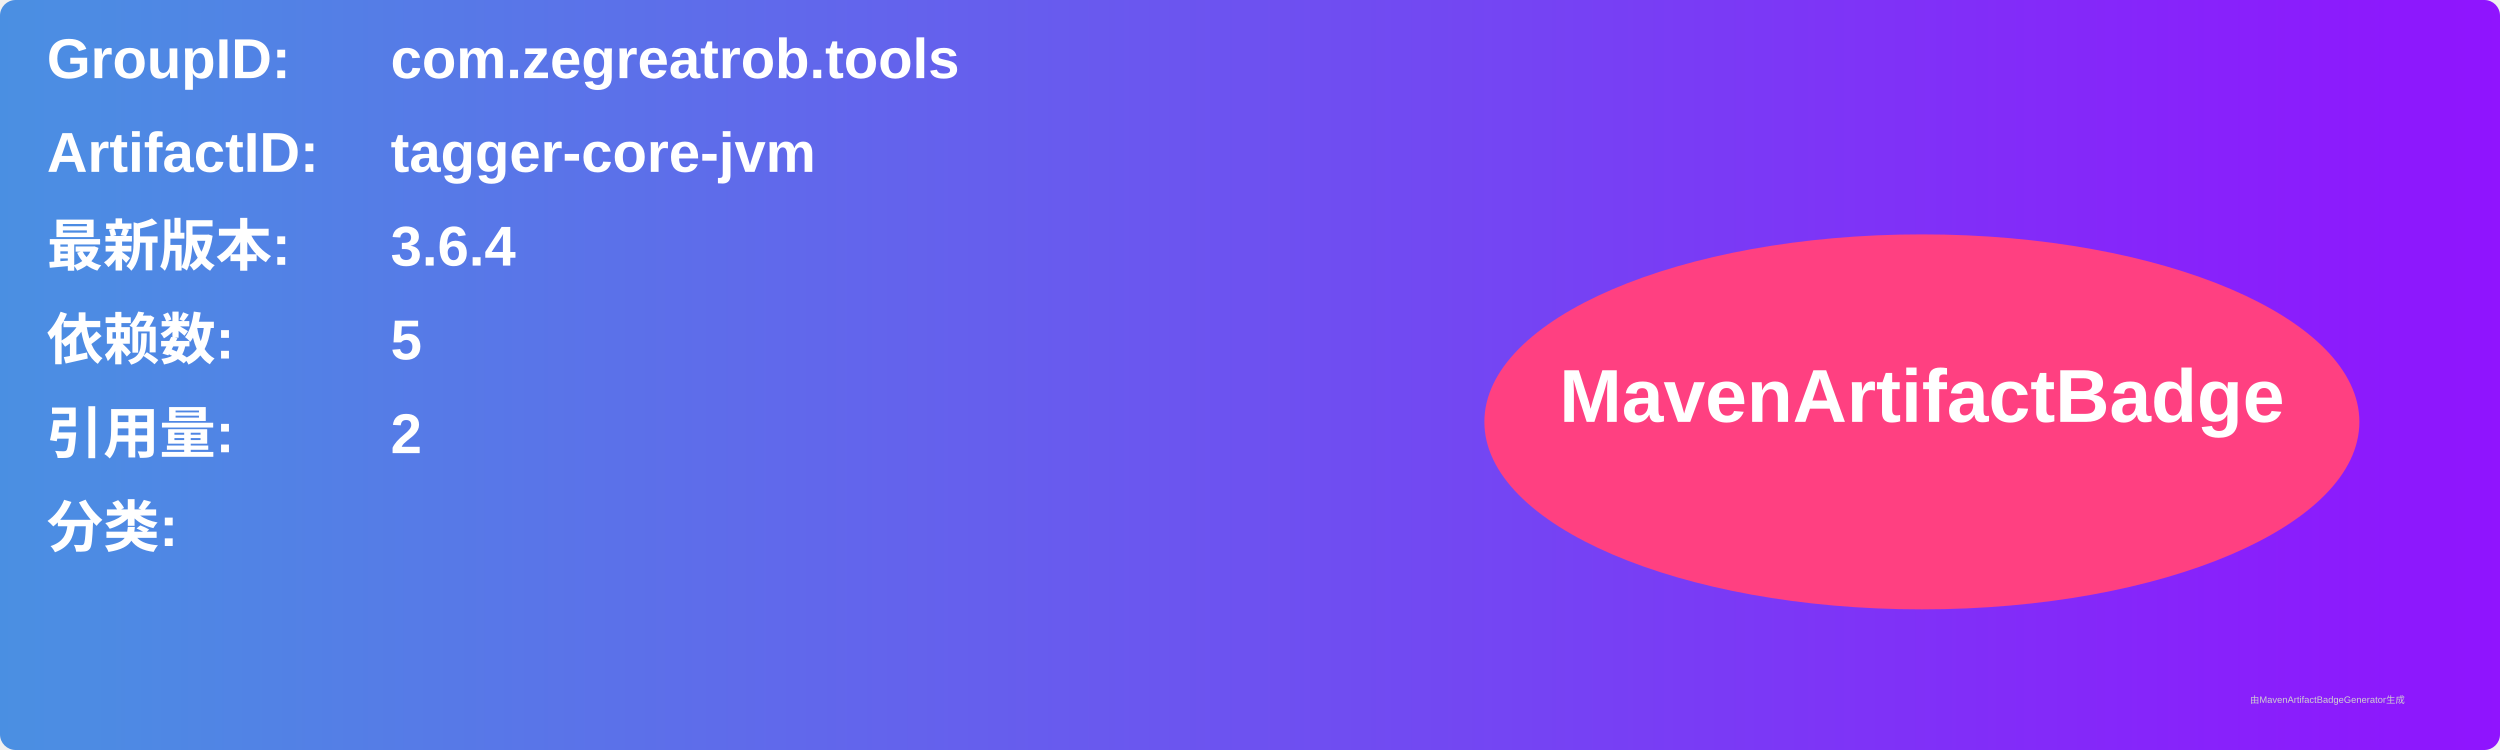
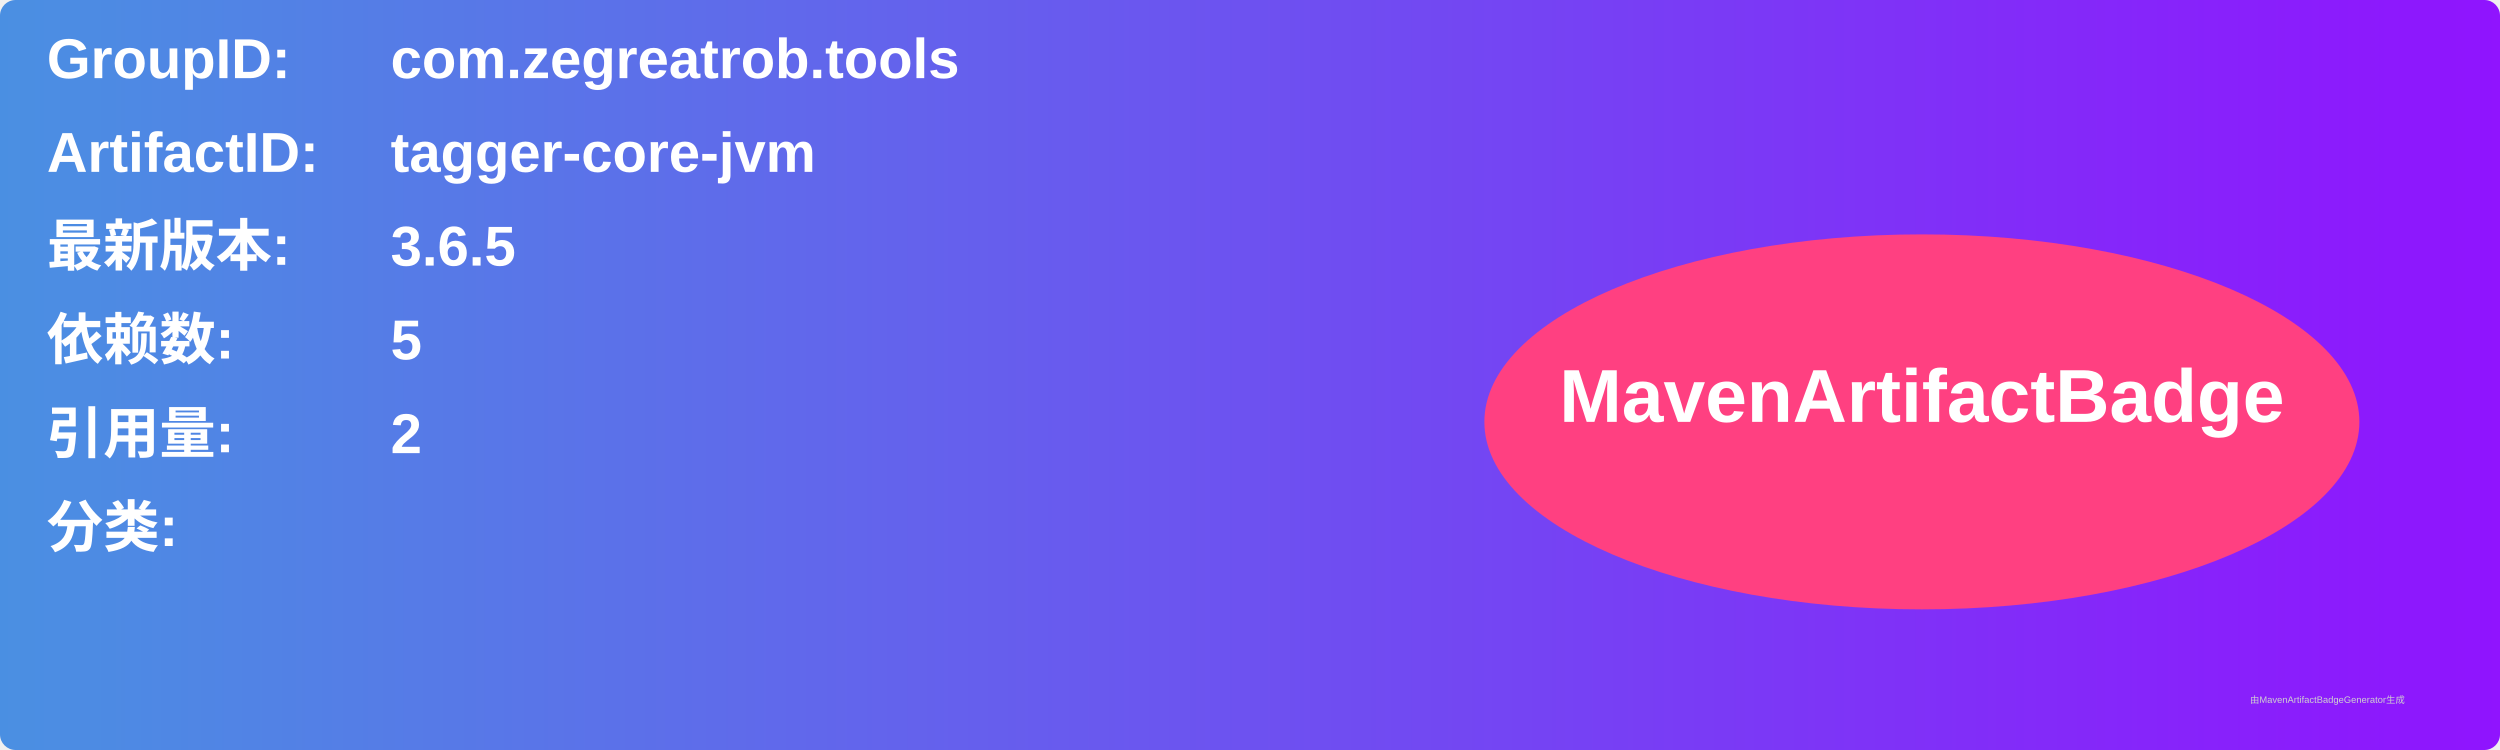
<svg xmlns="http://www.w3.org/2000/svg" width="800" height="240" viewBox="0 0 800 240">
  <linearGradient id="grad" x1="0%" y1="0%" x2="100%" y2="0%">
    <stop offset="0%" stop-color="#4a90e2" />
    <stop offset="100%" stop-color="#9013fe" />
  </linearGradient>
  <rect width="100%" height="100%" rx="5" ry="5" fill="url(#grad)" />
  <g transform="translate(15, 15)">
    <text x="0" y="10" font-family="Arial" font-size="18" fill="white" font-weight="bold" width="260">GroupID:</text>
    <text x="110" y="10" font-family="Arial" font-size="18" fill="white" font-weight="bold" width="460">com.zegreatrob.tools</text>
    <text x="0" y="40" font-family="Arial" font-size="18" fill="white" font-weight="bold" width="260">ArtifactID:</text>
    <text x="110" y="40" font-family="Arial" font-size="18" fill="white" font-weight="bold" width="460">tagger-core-jvm</text>
    <text x="0" y="70" font-family="Arial" font-size="18" fill="white" font-weight="bold">最新版本:</text>
    <text x="110" y="70" font-family="Arial" font-size="18" fill="white" font-weight="bold">
-       <tspan font-weight="bold">3.6.4</tspan>
+       <tspan font-weight="bold">3.6.5</tspan>
    </text>
    <text x="0" y="100" font-family="Arial" font-size="18" fill="white" font-weight="bold">依赖数: </text>
    <text x="110" y="100" font-family="Arial" font-size="18" fill="white">
      <tspan font-weight="bold">5</tspan>
    </text>
    <text x="0" y="130" font-family="Arial" font-size="18" fill="white" font-weight="bold">引用量: </text>
    <text x="110" y="130" font-family="Arial" font-size="18" fill="white">
      <tspan font-weight="bold">2</tspan>
    </text>
    <text x="0" y="160" font-family="Arial" font-size="18" fill="white" font-weight="bold">分类:</text>
    <text x="10" y="190" font-family="Arial" font-size="10" fill="white">
      <tspan font-weight="bold" />
    </text>
    <ellipse cx="600" cy="120" rx="140" ry="60" fill="#ff4081" />
    <text x="600" y="120" text-anchor="middle" font-family="Arial" font-size="24" fill="white" font-weight="bold">MavenArtifactBadge</text>
  </g>
  <text x="720" y="225" font-family="Arial" font-size="3" fill="#d0d0d0">由MavenArtifactBadgeGenerator生成</text>
</svg>
